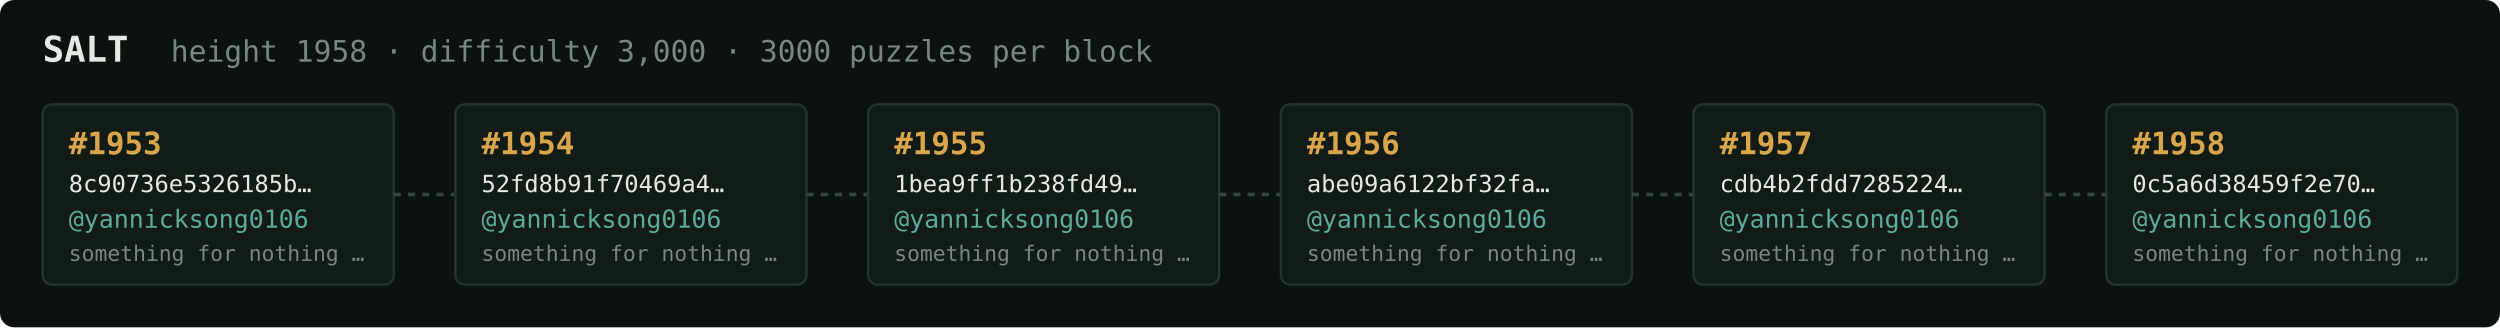
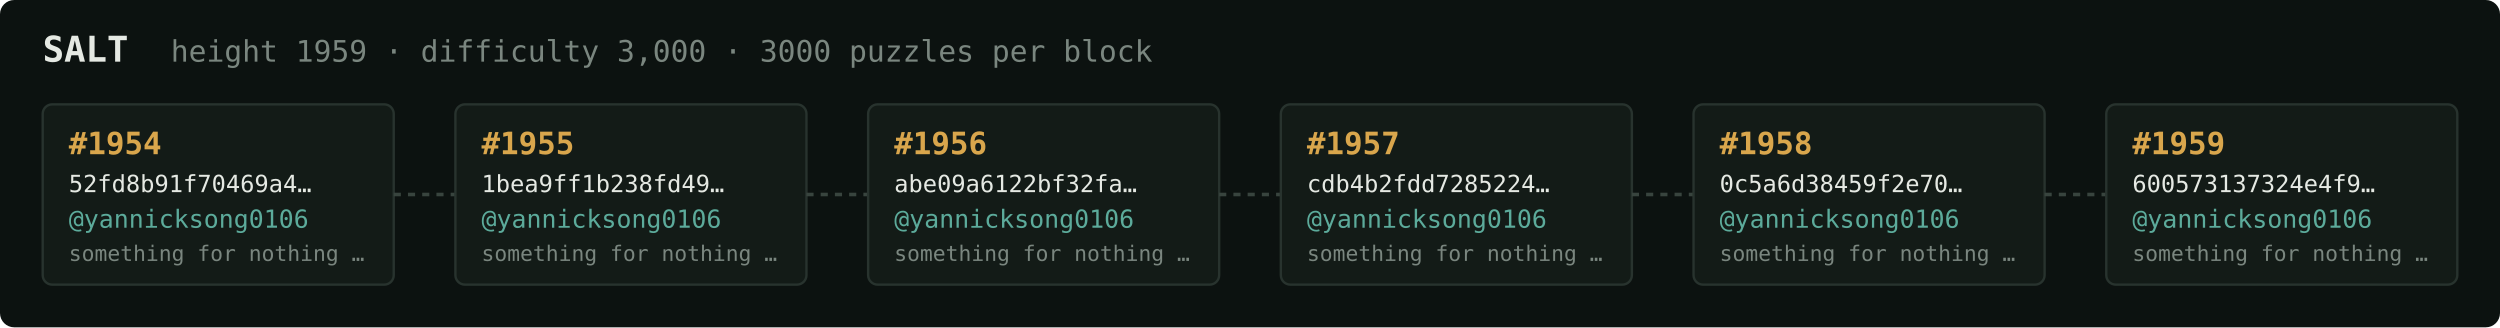
<svg xmlns="http://www.w3.org/2000/svg" width="1054" height="138" viewBox="0 0 1054 138" font-family="ui-monospace,SFMono-Regular,Menlo,monospace">
  <rect fill="#0c1210" width="1054" height="138" rx="6" />
  <text x="18" y="26" fill="#e5e9e3" font-size="15" font-weight="700">SALT</text>
-   <text x="72" y="26" fill="#7a867f" font-size="12.5">height 1958 · difficulty 3,000 · 3000 puzzles per block</text>
+   <text x="72" y="26" fill="#7a867f" font-size="12.5">height 1959 · difficulty 3,000 · 3000 puzzles per block</text>
  <rect x="18" y="44" width="148" height="76" rx="4" fill="#131b17" stroke="#28332e" stroke-width="1" />
-   <text x="29" y="65" fill="#d9a64c" font-size="13" font-weight="700">#1953</text>
-   <text x="29" y="81" fill="#e5e9e3" font-size="10">8c90736e5326185b…</text>
+   <text x="29" y="65" fill="#d9a64c" font-size="13" font-weight="700">#1954</text>
+   <text x="29" y="81" fill="#e5e9e3" font-size="10">52fd8b91f70469a4…</text>
  <text x="29" y="96" fill="#5cab9b" font-size="10.5">@yannicksong0106</text>
  <text x="29" y="110" fill="#7a867f" font-size="9">something for nothing …</text>
  <line x1="166" y1="82.0" x2="192" y2="82.0" stroke="#38443e" stroke-width="1.5" stroke-dasharray="3 3" />
  <rect x="192" y="44" width="148" height="76" rx="4" fill="#131b17" stroke="#28332e" stroke-width="1" />
-   <text x="203" y="65" fill="#d9a64c" font-size="13" font-weight="700">#1954</text>
-   <text x="203" y="81" fill="#e5e9e3" font-size="10">52fd8b91f70469a4…</text>
+   <text x="203" y="65" fill="#d9a64c" font-size="13" font-weight="700">#1955</text>
+   <text x="203" y="81" fill="#e5e9e3" font-size="10">1bea9ff1b238fd49…</text>
  <text x="203" y="96" fill="#5cab9b" font-size="10.5">@yannicksong0106</text>
  <text x="203" y="110" fill="#7a867f" font-size="9">something for nothing …</text>
  <line x1="340" y1="82.0" x2="366" y2="82.0" stroke="#38443e" stroke-width="1.5" stroke-dasharray="3 3" />
  <rect x="366" y="44" width="148" height="76" rx="4" fill="#131b17" stroke="#28332e" stroke-width="1" />
-   <text x="377" y="65" fill="#d9a64c" font-size="13" font-weight="700">#1955</text>
-   <text x="377" y="81" fill="#e5e9e3" font-size="10">1bea9ff1b238fd49…</text>
+   <text x="377" y="65" fill="#d9a64c" font-size="13" font-weight="700">#1956</text>
+   <text x="377" y="81" fill="#e5e9e3" font-size="10">abe09a6122bf32fa…</text>
  <text x="377" y="96" fill="#5cab9b" font-size="10.5">@yannicksong0106</text>
  <text x="377" y="110" fill="#7a867f" font-size="9">something for nothing …</text>
  <line x1="514" y1="82.0" x2="540" y2="82.0" stroke="#38443e" stroke-width="1.5" stroke-dasharray="3 3" />
  <rect x="540" y="44" width="148" height="76" rx="4" fill="#131b17" stroke="#28332e" stroke-width="1" />
-   <text x="551" y="65" fill="#d9a64c" font-size="13" font-weight="700">#1956</text>
-   <text x="551" y="81" fill="#e5e9e3" font-size="10">abe09a6122bf32fa…</text>
+   <text x="551" y="65" fill="#d9a64c" font-size="13" font-weight="700">#1957</text>
+   <text x="551" y="81" fill="#e5e9e3" font-size="10">cdb4b2fdd7285224…</text>
  <text x="551" y="96" fill="#5cab9b" font-size="10.5">@yannicksong0106</text>
  <text x="551" y="110" fill="#7a867f" font-size="9">something for nothing …</text>
  <line x1="688" y1="82.0" x2="714" y2="82.0" stroke="#38443e" stroke-width="1.5" stroke-dasharray="3 3" />
  <rect x="714" y="44" width="148" height="76" rx="4" fill="#131b17" stroke="#28332e" stroke-width="1" />
-   <text x="725" y="65" fill="#d9a64c" font-size="13" font-weight="700">#1957</text>
-   <text x="725" y="81" fill="#e5e9e3" font-size="10">cdb4b2fdd7285224…</text>
+   <text x="725" y="65" fill="#d9a64c" font-size="13" font-weight="700">#1958</text>
+   <text x="725" y="81" fill="#e5e9e3" font-size="10">0c5a6d38459f2e70…</text>
  <text x="725" y="96" fill="#5cab9b" font-size="10.5">@yannicksong0106</text>
  <text x="725" y="110" fill="#7a867f" font-size="9">something for nothing …</text>
  <line x1="862" y1="82.0" x2="888" y2="82.0" stroke="#38443e" stroke-width="1.5" stroke-dasharray="3 3" />
  <rect x="888" y="44" width="148" height="76" rx="4" fill="#131b17" stroke="#28332e" stroke-width="1" />
-   <text x="899" y="65" fill="#d9a64c" font-size="13" font-weight="700">#1958</text>
-   <text x="899" y="81" fill="#e5e9e3" font-size="10">0c5a6d38459f2e70…</text>
+   <text x="899" y="65" fill="#d9a64c" font-size="13" font-weight="700">#1959</text>
+   <text x="899" y="81" fill="#e5e9e3" font-size="10">600573137324e4f9…</text>
  <text x="899" y="96" fill="#5cab9b" font-size="10.5">@yannicksong0106</text>
  <text x="899" y="110" fill="#7a867f" font-size="9">something for nothing …</text>
</svg>
